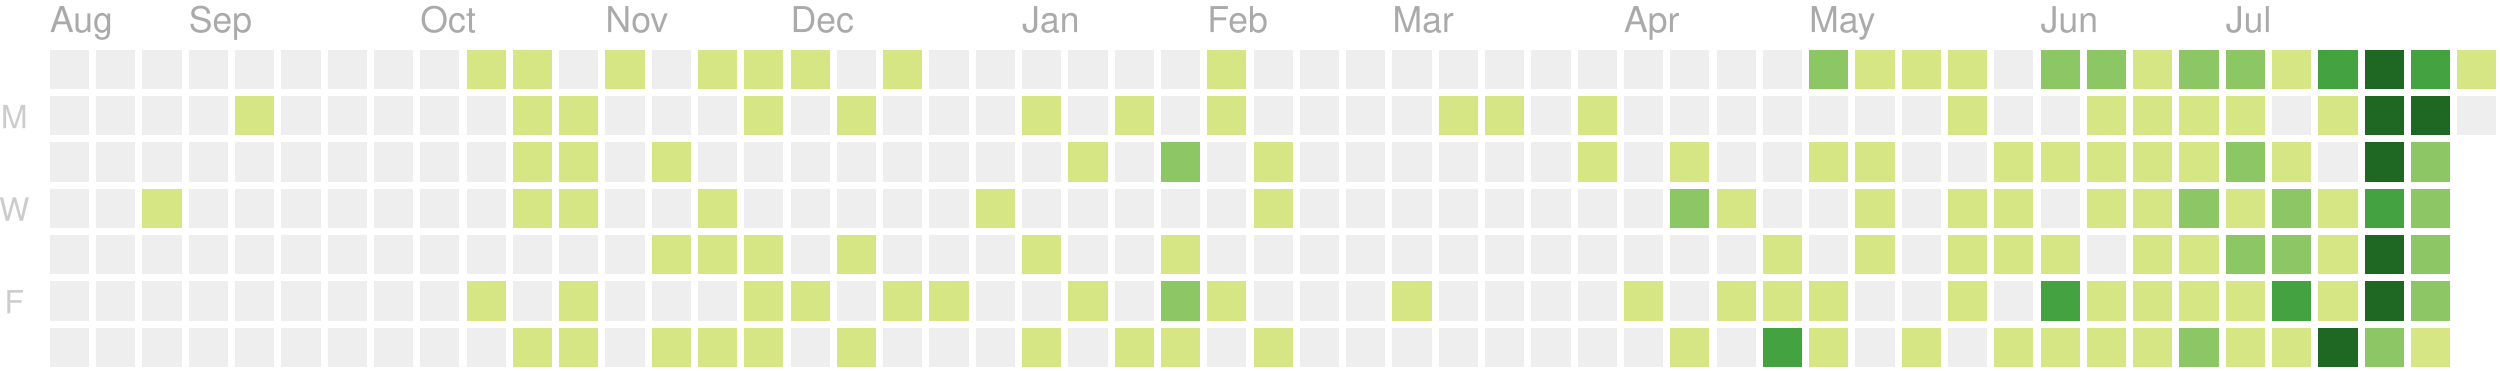
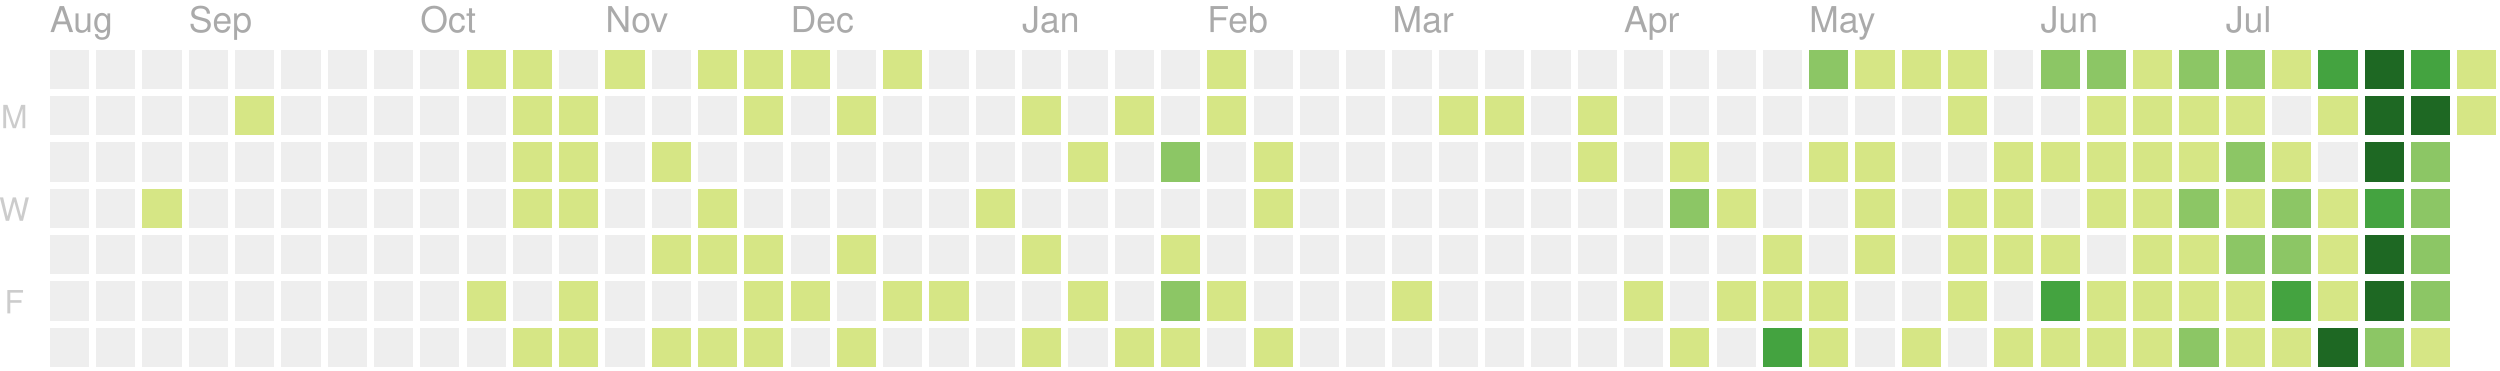
<svg xmlns="http://www.w3.org/2000/svg" version="1.1" width="702" height="104">
  <rect style="fill:#eeeeee;shape-rendering:crispedges;" data-score="0" data-date="2019-08-11" x="14" y="14" width="11" height="11" />
  <rect style="fill:#eeeeee;shape-rendering:crispedges;" data-score="0" data-date="2019-08-18" x="27" y="14" width="11" height="11" />
  <rect style="fill:#eeeeee;shape-rendering:crispedges;" data-score="0" data-date="2019-08-25" x="40" y="14" width="11" height="11" />
  <rect style="fill:#eeeeee;shape-rendering:crispedges;" data-score="0" data-date="2019-09-01" x="53" y="14" width="11" height="11" />
  <rect style="fill:#eeeeee;shape-rendering:crispedges;" data-score="0" data-date="2019-09-08" x="66" y="14" width="11" height="11" />
  <rect style="fill:#eeeeee;shape-rendering:crispedges;" data-score="0" data-date="2019-09-15" x="79" y="14" width="11" height="11" />
  <rect style="fill:#eeeeee;shape-rendering:crispedges;" data-score="0" data-date="2019-09-22" x="92" y="14" width="11" height="11" />
  <rect style="fill:#eeeeee;shape-rendering:crispedges;" data-score="0" data-date="2019-09-29" x="105" y="14" width="11" height="11" />
  <rect style="fill:#eeeeee;shape-rendering:crispedges;" data-score="0" data-date="2019-10-06" x="118" y="14" width="11" height="11" />
  <rect style="fill:#d6e685;shape-rendering:crispedges;" data-score="7" data-date="2019-10-13" x="131" y="14" width="11" height="11" />
  <rect style="fill:#d6e685;shape-rendering:crispedges;" data-score="2" data-date="2019-10-20" x="144" y="14" width="11" height="11" />
  <rect style="fill:#eeeeee;shape-rendering:crispedges;" data-score="0" data-date="2019-10-27" x="157" y="14" width="11" height="11" />
  <rect style="fill:#d6e685;shape-rendering:crispedges;" data-score="5" data-date="2019-11-03" x="170" y="14" width="11" height="11" />
  <rect style="fill:#eeeeee;shape-rendering:crispedges;" data-score="0" data-date="2019-11-10" x="183" y="14" width="11" height="11" />
  <rect style="fill:#d6e685;shape-rendering:crispedges;" data-score="8" data-date="2019-11-17" x="196" y="14" width="11" height="11" />
  <rect style="fill:#d6e685;shape-rendering:crispedges;" data-score="6" data-date="2019-11-24" x="209" y="14" width="11" height="11" />
  <rect style="fill:#d6e685;shape-rendering:crispedges;" data-score="4" data-date="2019-12-01" x="222" y="14" width="11" height="11" />
  <rect style="fill:#eeeeee;shape-rendering:crispedges;" data-score="0" data-date="2019-12-08" x="235" y="14" width="11" height="11" />
  <rect style="fill:#d6e685;shape-rendering:crispedges;" data-score="1" data-date="2019-12-15" x="248" y="14" width="11" height="11" />
  <rect style="fill:#eeeeee;shape-rendering:crispedges;" data-score="0" data-date="2019-12-22" x="261" y="14" width="11" height="11" />
  <rect style="fill:#eeeeee;shape-rendering:crispedges;" data-score="0" data-date="2019-12-29" x="274" y="14" width="11" height="11" />
  <rect style="fill:#eeeeee;shape-rendering:crispedges;" data-score="0" data-date="2020-01-05" x="287" y="14" width="11" height="11" />
  <rect style="fill:#eeeeee;shape-rendering:crispedges;" data-score="0" data-date="2020-01-12" x="300" y="14" width="11" height="11" />
  <rect style="fill:#eeeeee;shape-rendering:crispedges;" data-score="0" data-date="2020-01-19" x="313" y="14" width="11" height="11" />
  <rect style="fill:#eeeeee;shape-rendering:crispedges;" data-score="0" data-date="2020-01-26" x="326" y="14" width="11" height="11" />
  <rect style="fill:#d6e685;shape-rendering:crispedges;" data-score="2" data-date="2020-02-02" x="339" y="14" width="11" height="11" />
  <rect style="fill:#eeeeee;shape-rendering:crispedges;" data-score="0" data-date="2020-02-09" x="352" y="14" width="11" height="11" />
  <rect style="fill:#eeeeee;shape-rendering:crispedges;" data-score="0" data-date="2020-02-16" x="365" y="14" width="11" height="11" />
  <rect style="fill:#eeeeee;shape-rendering:crispedges;" data-score="0" data-date="2020-02-23" x="378" y="14" width="11" height="11" />
  <rect style="fill:#eeeeee;shape-rendering:crispedges;" data-score="0" data-date="2020-03-01" x="391" y="14" width="11" height="11" />
  <rect style="fill:#eeeeee;shape-rendering:crispedges;" data-score="0" data-date="2020-03-08" x="404" y="14" width="11" height="11" />
  <rect style="fill:#eeeeee;shape-rendering:crispedges;" data-score="0" data-date="2020-03-15" x="417" y="14" width="11" height="11" />
  <rect style="fill:#eeeeee;shape-rendering:crispedges;" data-score="0" data-date="2020-03-22" x="430" y="14" width="11" height="11" />
  <rect style="fill:#eeeeee;shape-rendering:crispedges;" data-score="0" data-date="2020-03-29" x="443" y="14" width="11" height="11" />
  <rect style="fill:#eeeeee;shape-rendering:crispedges;" data-score="0" data-date="2020-04-05" x="456" y="14" width="11" height="11" />
  <rect style="fill:#eeeeee;shape-rendering:crispedges;" data-score="0" data-date="2020-04-12" x="469" y="14" width="11" height="11" />
  <rect style="fill:#eeeeee;shape-rendering:crispedges;" data-score="0" data-date="2020-04-19" x="482" y="14" width="11" height="11" />
  <rect style="fill:#eeeeee;shape-rendering:crispedges;" data-score="0" data-date="2020-04-26" x="495" y="14" width="11" height="11" />
  <rect style="fill:#8cc665;shape-rendering:crispedges;" data-score="20" data-date="2020-05-03" x="508" y="14" width="11" height="11" />
  <rect style="fill:#d6e685;shape-rendering:crispedges;" data-score="4" data-date="2020-05-10" x="521" y="14" width="11" height="11" />
  <rect style="fill:#d6e685;shape-rendering:crispedges;" data-score="4" data-date="2020-05-17" x="534" y="14" width="11" height="11" />
  <rect style="fill:#d6e685;shape-rendering:crispedges;" data-score="3" data-date="2020-05-24" x="547" y="14" width="11" height="11" />
  <rect style="fill:#eeeeee;shape-rendering:crispedges;" data-score="0" data-date="2020-05-31" x="560" y="14" width="11" height="11" />
  <rect style="fill:#8cc665;shape-rendering:crispedges;" data-score="25" data-date="2020-06-07" x="573" y="14" width="11" height="11" />
  <rect style="fill:#8cc665;shape-rendering:crispedges;" data-score="20" data-date="2020-06-14" x="586" y="14" width="11" height="11" />
  <rect style="fill:#d6e685;shape-rendering:crispedges;" data-score="8" data-date="2020-06-21" x="599" y="14" width="11" height="11" />
  <rect style="fill:#8cc665;shape-rendering:crispedges;" data-score="28" data-date="2020-06-28" x="612" y="14" width="11" height="11" />
  <rect style="fill:#8cc665;shape-rendering:crispedges;" data-score="20" data-date="2020-07-05" x="625" y="14" width="11" height="11" />
  <rect style="fill:#d6e685;shape-rendering:crispedges;" data-score="3" data-date="2020-07-12" x="638" y="14" width="11" height="11" />
  <rect style="fill:#44a340;shape-rendering:crispedges;" data-score="45" data-date="2020-07-19" x="651" y="14" width="11" height="11" />
  <rect style="fill:#1e6823;shape-rendering:crispedges;" data-score="84" data-date="2020-07-26" x="664" y="14" width="11" height="11" />
  <rect style="fill:#44a340;shape-rendering:crispedges;" data-score="41" data-date="2020-08-02" x="677" y="14" width="11" height="11" />
  <rect style="fill:#d6e685;shape-rendering:crispedges;" data-score="13" data-date="2020-08-09" x="690" y="14" width="11" height="11" />
  <rect style="fill:#eeeeee;shape-rendering:crispedges;" data-score="0" data-date="2019-08-12" x="14" y="27" width="11" height="11" />
  <rect style="fill:#eeeeee;shape-rendering:crispedges;" data-score="0" data-date="2019-08-19" x="27" y="27" width="11" height="11" />
  <rect style="fill:#eeeeee;shape-rendering:crispedges;" data-score="0" data-date="2019-08-26" x="40" y="27" width="11" height="11" />
  <rect style="fill:#eeeeee;shape-rendering:crispedges;" data-score="0" data-date="2019-09-02" x="53" y="27" width="11" height="11" />
  <rect style="fill:#d6e685;shape-rendering:crispedges;" data-score="1" data-date="2019-09-09" x="66" y="27" width="11" height="11" />
  <rect style="fill:#eeeeee;shape-rendering:crispedges;" data-score="0" data-date="2019-09-16" x="79" y="27" width="11" height="11" />
  <rect style="fill:#eeeeee;shape-rendering:crispedges;" data-score="0" data-date="2019-09-23" x="92" y="27" width="11" height="11" />
  <rect style="fill:#eeeeee;shape-rendering:crispedges;" data-score="0" data-date="2019-09-30" x="105" y="27" width="11" height="11" />
  <rect style="fill:#eeeeee;shape-rendering:crispedges;" data-score="0" data-date="2019-10-07" x="118" y="27" width="11" height="11" />
  <rect style="fill:#eeeeee;shape-rendering:crispedges;" data-score="0" data-date="2019-10-14" x="131" y="27" width="11" height="11" />
  <rect style="fill:#d6e685;shape-rendering:crispedges;" data-score="4" data-date="2019-10-21" x="144" y="27" width="11" height="11" />
  <rect style="fill:#d6e685;shape-rendering:crispedges;" data-score="3" data-date="2019-10-28" x="157" y="27" width="11" height="11" />
  <rect style="fill:#eeeeee;shape-rendering:crispedges;" data-score="0" data-date="2019-11-04" x="170" y="27" width="11" height="11" />
  <rect style="fill:#eeeeee;shape-rendering:crispedges;" data-score="0" data-date="2019-11-11" x="183" y="27" width="11" height="11" />
  <rect style="fill:#eeeeee;shape-rendering:crispedges;" data-score="0" data-date="2019-11-18" x="196" y="27" width="11" height="11" />
  <rect style="fill:#d6e685;shape-rendering:crispedges;" data-score="1" data-date="2019-11-25" x="209" y="27" width="11" height="11" />
  <rect style="fill:#eeeeee;shape-rendering:crispedges;" data-score="0" data-date="2019-12-02" x="222" y="27" width="11" height="11" />
  <rect style="fill:#d6e685;shape-rendering:crispedges;" data-score="1" data-date="2019-12-09" x="235" y="27" width="11" height="11" />
  <rect style="fill:#eeeeee;shape-rendering:crispedges;" data-score="0" data-date="2019-12-16" x="248" y="27" width="11" height="11" />
  <rect style="fill:#eeeeee;shape-rendering:crispedges;" data-score="0" data-date="2019-12-23" x="261" y="27" width="11" height="11" />
  <rect style="fill:#eeeeee;shape-rendering:crispedges;" data-score="0" data-date="2019-12-30" x="274" y="27" width="11" height="11" />
  <rect style="fill:#d6e685;shape-rendering:crispedges;" data-score="2" data-date="2020-01-06" x="287" y="27" width="11" height="11" />
  <rect style="fill:#eeeeee;shape-rendering:crispedges;" data-score="0" data-date="2020-01-13" x="300" y="27" width="11" height="11" />
  <rect style="fill:#d6e685;shape-rendering:crispedges;" data-score="1" data-date="2020-01-20" x="313" y="27" width="11" height="11" />
  <rect style="fill:#eeeeee;shape-rendering:crispedges;" data-score="0" data-date="2020-01-27" x="326" y="27" width="11" height="11" />
  <rect style="fill:#d6e685;shape-rendering:crispedges;" data-score="10" data-date="2020-02-03" x="339" y="27" width="11" height="11" />
  <rect style="fill:#eeeeee;shape-rendering:crispedges;" data-score="0" data-date="2020-02-10" x="352" y="27" width="11" height="11" />
  <rect style="fill:#eeeeee;shape-rendering:crispedges;" data-score="0" data-date="2020-02-17" x="365" y="27" width="11" height="11" />
  <rect style="fill:#eeeeee;shape-rendering:crispedges;" data-score="0" data-date="2020-02-24" x="378" y="27" width="11" height="11" />
  <rect style="fill:#eeeeee;shape-rendering:crispedges;" data-score="0" data-date="2020-03-02" x="391" y="27" width="11" height="11" />
  <rect style="fill:#d6e685;shape-rendering:crispedges;" data-score="2" data-date="2020-03-09" x="404" y="27" width="11" height="11" />
  <rect style="fill:#d6e685;shape-rendering:crispedges;" data-score="1" data-date="2020-03-16" x="417" y="27" width="11" height="11" />
  <rect style="fill:#eeeeee;shape-rendering:crispedges;" data-score="0" data-date="2020-03-23" x="430" y="27" width="11" height="11" />
  <rect style="fill:#d6e685;shape-rendering:crispedges;" data-score="8" data-date="2020-03-30" x="443" y="27" width="11" height="11" />
  <rect style="fill:#eeeeee;shape-rendering:crispedges;" data-score="0" data-date="2020-04-06" x="456" y="27" width="11" height="11" />
  <rect style="fill:#eeeeee;shape-rendering:crispedges;" data-score="0" data-date="2020-04-13" x="469" y="27" width="11" height="11" />
  <rect style="fill:#eeeeee;shape-rendering:crispedges;" data-score="0" data-date="2020-04-20" x="482" y="27" width="11" height="11" />
  <rect style="fill:#eeeeee;shape-rendering:crispedges;" data-score="0" data-date="2020-04-27" x="495" y="27" width="11" height="11" />
  <rect style="fill:#eeeeee;shape-rendering:crispedges;" data-score="0" data-date="2020-05-04" x="508" y="27" width="11" height="11" />
  <rect style="fill:#eeeeee;shape-rendering:crispedges;" data-score="0" data-date="2020-05-11" x="521" y="27" width="11" height="11" />
  <rect style="fill:#eeeeee;shape-rendering:crispedges;" data-score="0" data-date="2020-05-18" x="534" y="27" width="11" height="11" />
  <rect style="fill:#d6e685;shape-rendering:crispedges;" data-score="3" data-date="2020-05-25" x="547" y="27" width="11" height="11" />
  <rect style="fill:#eeeeee;shape-rendering:crispedges;" data-score="0" data-date="2020-06-01" x="560" y="27" width="11" height="11" />
  <rect style="fill:#eeeeee;shape-rendering:crispedges;" data-score="0" data-date="2020-06-08" x="573" y="27" width="11" height="11" />
  <rect style="fill:#d6e685;shape-rendering:crispedges;" data-score="2" data-date="2020-06-15" x="586" y="27" width="11" height="11" />
  <rect style="fill:#d6e685;shape-rendering:crispedges;" data-score="15" data-date="2020-06-22" x="599" y="27" width="11" height="11" />
  <rect style="fill:#d6e685;shape-rendering:crispedges;" data-score="16" data-date="2020-06-29" x="612" y="27" width="11" height="11" />
  <rect style="fill:#d6e685;shape-rendering:crispedges;" data-score="12" data-date="2020-07-06" x="625" y="27" width="11" height="11" />
  <rect style="fill:#eeeeee;shape-rendering:crispedges;" data-score="0" data-date="2020-07-13" x="638" y="27" width="11" height="11" />
  <rect style="fill:#d6e685;shape-rendering:crispedges;" data-score="8" data-date="2020-07-20" x="651" y="27" width="11" height="11" />
  <rect style="fill:#1e6823;shape-rendering:crispedges;" data-score="107" data-date="2020-07-27" x="664" y="27" width="11" height="11" />
  <rect style="fill:#1e6823;shape-rendering:crispedges;" data-score="58" data-date="2020-08-03" x="677" y="27" width="11" height="11" />
-   <rect style="fill:#eeeeee;shape-rendering:crispedges;" data-score="0" data-date="2020-08-10" x="690" y="27" width="11" height="11" />
+   <rect style="fill:#d6e685;shape-rendering:crispedges;" data-score="2" data-date="2020-08-10" x="690" y="27" width="11" height="11" />
  <rect style="fill:#eeeeee;shape-rendering:crispedges;" data-score="0" data-date="2019-08-13" x="14" y="40" width="11" height="11" />
  <rect style="fill:#eeeeee;shape-rendering:crispedges;" data-score="0" data-date="2019-08-20" x="27" y="40" width="11" height="11" />
  <rect style="fill:#eeeeee;shape-rendering:crispedges;" data-score="0" data-date="2019-08-27" x="40" y="40" width="11" height="11" />
  <rect style="fill:#eeeeee;shape-rendering:crispedges;" data-score="0" data-date="2019-09-03" x="53" y="40" width="11" height="11" />
  <rect style="fill:#eeeeee;shape-rendering:crispedges;" data-score="0" data-date="2019-09-10" x="66" y="40" width="11" height="11" />
  <rect style="fill:#eeeeee;shape-rendering:crispedges;" data-score="0" data-date="2019-09-17" x="79" y="40" width="11" height="11" />
  <rect style="fill:#eeeeee;shape-rendering:crispedges;" data-score="0" data-date="2019-09-24" x="92" y="40" width="11" height="11" />
  <rect style="fill:#eeeeee;shape-rendering:crispedges;" data-score="0" data-date="2019-10-01" x="105" y="40" width="11" height="11" />
  <rect style="fill:#eeeeee;shape-rendering:crispedges;" data-score="0" data-date="2019-10-08" x="118" y="40" width="11" height="11" />
  <rect style="fill:#eeeeee;shape-rendering:crispedges;" data-score="0" data-date="2019-10-15" x="131" y="40" width="11" height="11" />
  <rect style="fill:#d6e685;shape-rendering:crispedges;" data-score="2" data-date="2019-10-22" x="144" y="40" width="11" height="11" />
  <rect style="fill:#d6e685;shape-rendering:crispedges;" data-score="9" data-date="2019-10-29" x="157" y="40" width="11" height="11" />
  <rect style="fill:#eeeeee;shape-rendering:crispedges;" data-score="0" data-date="2019-11-05" x="170" y="40" width="11" height="11" />
  <rect style="fill:#d6e685;shape-rendering:crispedges;" data-score="14" data-date="2019-11-12" x="183" y="40" width="11" height="11" />
  <rect style="fill:#eeeeee;shape-rendering:crispedges;" data-score="0" data-date="2019-11-19" x="196" y="40" width="11" height="11" />
  <rect style="fill:#eeeeee;shape-rendering:crispedges;" data-score="0" data-date="2019-11-26" x="209" y="40" width="11" height="11" />
  <rect style="fill:#eeeeee;shape-rendering:crispedges;" data-score="0" data-date="2019-12-03" x="222" y="40" width="11" height="11" />
  <rect style="fill:#eeeeee;shape-rendering:crispedges;" data-score="0" data-date="2019-12-10" x="235" y="40" width="11" height="11" />
  <rect style="fill:#eeeeee;shape-rendering:crispedges;" data-score="0" data-date="2019-12-17" x="248" y="40" width="11" height="11" />
  <rect style="fill:#eeeeee;shape-rendering:crispedges;" data-score="0" data-date="2019-12-24" x="261" y="40" width="11" height="11" />
  <rect style="fill:#eeeeee;shape-rendering:crispedges;" data-score="0" data-date="2019-12-31" x="274" y="40" width="11" height="11" />
  <rect style="fill:#eeeeee;shape-rendering:crispedges;" data-score="0" data-date="2020-01-07" x="287" y="40" width="11" height="11" />
  <rect style="fill:#d6e685;shape-rendering:crispedges;" data-score="1" data-date="2020-01-14" x="300" y="40" width="11" height="11" />
  <rect style="fill:#eeeeee;shape-rendering:crispedges;" data-score="0" data-date="2020-01-21" x="313" y="40" width="11" height="11" />
  <rect style="fill:#8cc665;shape-rendering:crispedges;" data-score="20" data-date="2020-01-28" x="326" y="40" width="11" height="11" />
  <rect style="fill:#eeeeee;shape-rendering:crispedges;" data-score="0" data-date="2020-02-04" x="339" y="40" width="11" height="11" />
  <rect style="fill:#d6e685;shape-rendering:crispedges;" data-score="2" data-date="2020-02-11" x="352" y="40" width="11" height="11" />
  <rect style="fill:#eeeeee;shape-rendering:crispedges;" data-score="0" data-date="2020-02-18" x="365" y="40" width="11" height="11" />
  <rect style="fill:#eeeeee;shape-rendering:crispedges;" data-score="0" data-date="2020-02-25" x="378" y="40" width="11" height="11" />
  <rect style="fill:#eeeeee;shape-rendering:crispedges;" data-score="0" data-date="2020-03-03" x="391" y="40" width="11" height="11" />
  <rect style="fill:#eeeeee;shape-rendering:crispedges;" data-score="0" data-date="2020-03-10" x="404" y="40" width="11" height="11" />
  <rect style="fill:#eeeeee;shape-rendering:crispedges;" data-score="0" data-date="2020-03-17" x="417" y="40" width="11" height="11" />
  <rect style="fill:#eeeeee;shape-rendering:crispedges;" data-score="0" data-date="2020-03-24" x="430" y="40" width="11" height="11" />
  <rect style="fill:#d6e685;shape-rendering:crispedges;" data-score="3" data-date="2020-03-31" x="443" y="40" width="11" height="11" />
  <rect style="fill:#eeeeee;shape-rendering:crispedges;" data-score="0" data-date="2020-04-07" x="456" y="40" width="11" height="11" />
  <rect style="fill:#d6e685;shape-rendering:crispedges;" data-score="14" data-date="2020-04-14" x="469" y="40" width="11" height="11" />
  <rect style="fill:#eeeeee;shape-rendering:crispedges;" data-score="0" data-date="2020-04-21" x="482" y="40" width="11" height="11" />
  <rect style="fill:#eeeeee;shape-rendering:crispedges;" data-score="0" data-date="2020-04-28" x="495" y="40" width="11" height="11" />
  <rect style="fill:#d6e685;shape-rendering:crispedges;" data-score="3" data-date="2020-05-05" x="508" y="40" width="11" height="11" />
  <rect style="fill:#d6e685;shape-rendering:crispedges;" data-score="2" data-date="2020-05-12" x="521" y="40" width="11" height="11" />
  <rect style="fill:#eeeeee;shape-rendering:crispedges;" data-score="0" data-date="2020-05-19" x="534" y="40" width="11" height="11" />
  <rect style="fill:#eeeeee;shape-rendering:crispedges;" data-score="0" data-date="2020-05-26" x="547" y="40" width="11" height="11" />
  <rect style="fill:#d6e685;shape-rendering:crispedges;" data-score="2" data-date="2020-06-02" x="560" y="40" width="11" height="11" />
  <rect style="fill:#d6e685;shape-rendering:crispedges;" data-score="4" data-date="2020-06-09" x="573" y="40" width="11" height="11" />
  <rect style="fill:#d6e685;shape-rendering:crispedges;" data-score="9" data-date="2020-06-16" x="586" y="40" width="11" height="11" />
  <rect style="fill:#d6e685;shape-rendering:crispedges;" data-score="16" data-date="2020-06-23" x="599" y="40" width="11" height="11" />
  <rect style="fill:#d6e685;shape-rendering:crispedges;" data-score="7" data-date="2020-06-30" x="612" y="40" width="11" height="11" />
  <rect style="fill:#8cc665;shape-rendering:crispedges;" data-score="17" data-date="2020-07-07" x="625" y="40" width="11" height="11" />
  <rect style="fill:#d6e685;shape-rendering:crispedges;" data-score="4" data-date="2020-07-14" x="638" y="40" width="11" height="11" />
  <rect style="fill:#eeeeee;shape-rendering:crispedges;" data-score="0" data-date="2020-07-21" x="651" y="40" width="11" height="11" />
  <rect style="fill:#1e6823;shape-rendering:crispedges;" data-score="84" data-date="2020-07-28" x="664" y="40" width="11" height="11" />
  <rect style="fill:#8cc665;shape-rendering:crispedges;" data-score="30" data-date="2020-08-04" x="677" y="40" width="11" height="11" />
  <rect style="fill:#eeeeee;shape-rendering:crispedges;" data-score="0" data-date="2019-08-14" x="14" y="53" width="11" height="11" />
  <rect style="fill:#eeeeee;shape-rendering:crispedges;" data-score="0" data-date="2019-08-21" x="27" y="53" width="11" height="11" />
  <rect style="fill:#d6e685;shape-rendering:crispedges;" data-score="1" data-date="2019-08-28" x="40" y="53" width="11" height="11" />
  <rect style="fill:#eeeeee;shape-rendering:crispedges;" data-score="0" data-date="2019-09-04" x="53" y="53" width="11" height="11" />
  <rect style="fill:#eeeeee;shape-rendering:crispedges;" data-score="0" data-date="2019-09-11" x="66" y="53" width="11" height="11" />
  <rect style="fill:#eeeeee;shape-rendering:crispedges;" data-score="0" data-date="2019-09-18" x="79" y="53" width="11" height="11" />
  <rect style="fill:#eeeeee;shape-rendering:crispedges;" data-score="0" data-date="2019-09-25" x="92" y="53" width="11" height="11" />
  <rect style="fill:#eeeeee;shape-rendering:crispedges;" data-score="0" data-date="2019-10-02" x="105" y="53" width="11" height="11" />
  <rect style="fill:#eeeeee;shape-rendering:crispedges;" data-score="0" data-date="2019-10-09" x="118" y="53" width="11" height="11" />
  <rect style="fill:#eeeeee;shape-rendering:crispedges;" data-score="0" data-date="2019-10-16" x="131" y="53" width="11" height="11" />
  <rect style="fill:#d6e685;shape-rendering:crispedges;" data-score="7" data-date="2019-10-23" x="144" y="53" width="11" height="11" />
  <rect style="fill:#d6e685;shape-rendering:crispedges;" data-score="1" data-date="2019-10-30" x="157" y="53" width="11" height="11" />
  <rect style="fill:#eeeeee;shape-rendering:crispedges;" data-score="0" data-date="2019-11-06" x="170" y="53" width="11" height="11" />
  <rect style="fill:#eeeeee;shape-rendering:crispedges;" data-score="0" data-date="2019-11-13" x="183" y="53" width="11" height="11" />
  <rect style="fill:#d6e685;shape-rendering:crispedges;" data-score="7" data-date="2019-11-20" x="196" y="53" width="11" height="11" />
  <rect style="fill:#eeeeee;shape-rendering:crispedges;" data-score="0" data-date="2019-11-27" x="209" y="53" width="11" height="11" />
  <rect style="fill:#eeeeee;shape-rendering:crispedges;" data-score="0" data-date="2019-12-04" x="222" y="53" width="11" height="11" />
  <rect style="fill:#eeeeee;shape-rendering:crispedges;" data-score="0" data-date="2019-12-11" x="235" y="53" width="11" height="11" />
  <rect style="fill:#eeeeee;shape-rendering:crispedges;" data-score="0" data-date="2019-12-18" x="248" y="53" width="11" height="11" />
  <rect style="fill:#eeeeee;shape-rendering:crispedges;" data-score="0" data-date="2019-12-25" x="261" y="53" width="11" height="11" />
  <rect style="fill:#d6e685;shape-rendering:crispedges;" data-score="1" data-date="2020-01-01" x="274" y="53" width="11" height="11" />
  <rect style="fill:#eeeeee;shape-rendering:crispedges;" data-score="0" data-date="2020-01-08" x="287" y="53" width="11" height="11" />
  <rect style="fill:#eeeeee;shape-rendering:crispedges;" data-score="0" data-date="2020-01-15" x="300" y="53" width="11" height="11" />
  <rect style="fill:#eeeeee;shape-rendering:crispedges;" data-score="0" data-date="2020-01-22" x="313" y="53" width="11" height="11" />
  <rect style="fill:#eeeeee;shape-rendering:crispedges;" data-score="0" data-date="2020-01-29" x="326" y="53" width="11" height="11" />
  <rect style="fill:#eeeeee;shape-rendering:crispedges;" data-score="0" data-date="2020-02-05" x="339" y="53" width="11" height="11" />
  <rect style="fill:#d6e685;shape-rendering:crispedges;" data-score="3" data-date="2020-02-12" x="352" y="53" width="11" height="11" />
  <rect style="fill:#eeeeee;shape-rendering:crispedges;" data-score="0" data-date="2020-02-19" x="365" y="53" width="11" height="11" />
  <rect style="fill:#eeeeee;shape-rendering:crispedges;" data-score="0" data-date="2020-02-26" x="378" y="53" width="11" height="11" />
  <rect style="fill:#eeeeee;shape-rendering:crispedges;" data-score="0" data-date="2020-03-04" x="391" y="53" width="11" height="11" />
  <rect style="fill:#eeeeee;shape-rendering:crispedges;" data-score="0" data-date="2020-03-11" x="404" y="53" width="11" height="11" />
  <rect style="fill:#eeeeee;shape-rendering:crispedges;" data-score="0" data-date="2020-03-18" x="417" y="53" width="11" height="11" />
  <rect style="fill:#eeeeee;shape-rendering:crispedges;" data-score="0" data-date="2020-03-25" x="430" y="53" width="11" height="11" />
  <rect style="fill:#eeeeee;shape-rendering:crispedges;" data-score="0" data-date="2020-04-01" x="443" y="53" width="11" height="11" />
  <rect style="fill:#eeeeee;shape-rendering:crispedges;" data-score="0" data-date="2020-04-08" x="456" y="53" width="11" height="11" />
  <rect style="fill:#8cc665;shape-rendering:crispedges;" data-score="30" data-date="2020-04-15" x="469" y="53" width="11" height="11" />
  <rect style="fill:#d6e685;shape-rendering:crispedges;" data-score="1" data-date="2020-04-22" x="482" y="53" width="11" height="11" />
  <rect style="fill:#eeeeee;shape-rendering:crispedges;" data-score="0" data-date="2020-04-29" x="495" y="53" width="11" height="11" />
  <rect style="fill:#eeeeee;shape-rendering:crispedges;" data-score="0" data-date="2020-05-06" x="508" y="53" width="11" height="11" />
  <rect style="fill:#d6e685;shape-rendering:crispedges;" data-score="3" data-date="2020-05-13" x="521" y="53" width="11" height="11" />
  <rect style="fill:#eeeeee;shape-rendering:crispedges;" data-score="0" data-date="2020-05-20" x="534" y="53" width="11" height="11" />
  <rect style="fill:#d6e685;shape-rendering:crispedges;" data-score="1" data-date="2020-05-27" x="547" y="53" width="11" height="11" />
  <rect style="fill:#d6e685;shape-rendering:crispedges;" data-score="2" data-date="2020-06-03" x="560" y="53" width="11" height="11" />
  <rect style="fill:#eeeeee;shape-rendering:crispedges;" data-score="0" data-date="2020-06-10" x="573" y="53" width="11" height="11" />
  <rect style="fill:#d6e685;shape-rendering:crispedges;" data-score="5" data-date="2020-06-17" x="586" y="53" width="11" height="11" />
  <rect style="fill:#d6e685;shape-rendering:crispedges;" data-score="2" data-date="2020-06-24" x="599" y="53" width="11" height="11" />
  <rect style="fill:#8cc665;shape-rendering:crispedges;" data-score="32" data-date="2020-07-01" x="612" y="53" width="11" height="11" />
  <rect style="fill:#d6e685;shape-rendering:crispedges;" data-score="14" data-date="2020-07-08" x="625" y="53" width="11" height="11" />
  <rect style="fill:#8cc665;shape-rendering:crispedges;" data-score="26" data-date="2020-07-15" x="638" y="53" width="11" height="11" />
  <rect style="fill:#d6e685;shape-rendering:crispedges;" data-score="2" data-date="2020-07-22" x="651" y="53" width="11" height="11" />
  <rect style="fill:#44a340;shape-rendering:crispedges;" data-score="45" data-date="2020-07-29" x="664" y="53" width="11" height="11" />
  <rect style="fill:#8cc665;shape-rendering:crispedges;" data-score="19" data-date="2020-08-05" x="677" y="53" width="11" height="11" />
  <rect style="fill:#eeeeee;shape-rendering:crispedges;" data-score="0" data-date="2019-08-15" x="14" y="66" width="11" height="11" />
  <rect style="fill:#eeeeee;shape-rendering:crispedges;" data-score="0" data-date="2019-08-22" x="27" y="66" width="11" height="11" />
  <rect style="fill:#eeeeee;shape-rendering:crispedges;" data-score="0" data-date="2019-08-29" x="40" y="66" width="11" height="11" />
  <rect style="fill:#eeeeee;shape-rendering:crispedges;" data-score="0" data-date="2019-09-05" x="53" y="66" width="11" height="11" />
  <rect style="fill:#eeeeee;shape-rendering:crispedges;" data-score="0" data-date="2019-09-12" x="66" y="66" width="11" height="11" />
  <rect style="fill:#eeeeee;shape-rendering:crispedges;" data-score="0" data-date="2019-09-19" x="79" y="66" width="11" height="11" />
  <rect style="fill:#eeeeee;shape-rendering:crispedges;" data-score="0" data-date="2019-09-26" x="92" y="66" width="11" height="11" />
  <rect style="fill:#eeeeee;shape-rendering:crispedges;" data-score="0" data-date="2019-10-03" x="105" y="66" width="11" height="11" />
  <rect style="fill:#eeeeee;shape-rendering:crispedges;" data-score="0" data-date="2019-10-10" x="118" y="66" width="11" height="11" />
  <rect style="fill:#eeeeee;shape-rendering:crispedges;" data-score="0" data-date="2019-10-17" x="131" y="66" width="11" height="11" />
  <rect style="fill:#eeeeee;shape-rendering:crispedges;" data-score="0" data-date="2019-10-24" x="144" y="66" width="11" height="11" />
  <rect style="fill:#eeeeee;shape-rendering:crispedges;" data-score="0" data-date="2019-10-31" x="157" y="66" width="11" height="11" />
  <rect style="fill:#eeeeee;shape-rendering:crispedges;" data-score="0" data-date="2019-11-07" x="170" y="66" width="11" height="11" />
  <rect style="fill:#d6e685;shape-rendering:crispedges;" data-score="1" data-date="2019-11-14" x="183" y="66" width="11" height="11" />
  <rect style="fill:#d6e685;shape-rendering:crispedges;" data-score="2" data-date="2019-11-21" x="196" y="66" width="11" height="11" />
  <rect style="fill:#d6e685;shape-rendering:crispedges;" data-score="1" data-date="2019-11-28" x="209" y="66" width="11" height="11" />
  <rect style="fill:#eeeeee;shape-rendering:crispedges;" data-score="0" data-date="2019-12-05" x="222" y="66" width="11" height="11" />
  <rect style="fill:#d6e685;shape-rendering:crispedges;" data-score="1" data-date="2019-12-12" x="235" y="66" width="11" height="11" />
  <rect style="fill:#eeeeee;shape-rendering:crispedges;" data-score="0" data-date="2019-12-19" x="248" y="66" width="11" height="11" />
  <rect style="fill:#eeeeee;shape-rendering:crispedges;" data-score="0" data-date="2019-12-26" x="261" y="66" width="11" height="11" />
  <rect style="fill:#eeeeee;shape-rendering:crispedges;" data-score="0" data-date="2020-01-02" x="274" y="66" width="11" height="11" />
  <rect style="fill:#d6e685;shape-rendering:crispedges;" data-score="1" data-date="2020-01-09" x="287" y="66" width="11" height="11" />
  <rect style="fill:#eeeeee;shape-rendering:crispedges;" data-score="0" data-date="2020-01-16" x="300" y="66" width="11" height="11" />
  <rect style="fill:#eeeeee;shape-rendering:crispedges;" data-score="0" data-date="2020-01-23" x="313" y="66" width="11" height="11" />
  <rect style="fill:#d6e685;shape-rendering:crispedges;" data-score="8" data-date="2020-01-30" x="326" y="66" width="11" height="11" />
  <rect style="fill:#eeeeee;shape-rendering:crispedges;" data-score="0" data-date="2020-02-06" x="339" y="66" width="11" height="11" />
  <rect style="fill:#eeeeee;shape-rendering:crispedges;" data-score="0" data-date="2020-02-13" x="352" y="66" width="11" height="11" />
  <rect style="fill:#eeeeee;shape-rendering:crispedges;" data-score="0" data-date="2020-02-20" x="365" y="66" width="11" height="11" />
  <rect style="fill:#eeeeee;shape-rendering:crispedges;" data-score="0" data-date="2020-02-27" x="378" y="66" width="11" height="11" />
  <rect style="fill:#eeeeee;shape-rendering:crispedges;" data-score="0" data-date="2020-03-05" x="391" y="66" width="11" height="11" />
  <rect style="fill:#eeeeee;shape-rendering:crispedges;" data-score="0" data-date="2020-03-12" x="404" y="66" width="11" height="11" />
  <rect style="fill:#eeeeee;shape-rendering:crispedges;" data-score="0" data-date="2020-03-19" x="417" y="66" width="11" height="11" />
  <rect style="fill:#eeeeee;shape-rendering:crispedges;" data-score="0" data-date="2020-03-26" x="430" y="66" width="11" height="11" />
  <rect style="fill:#eeeeee;shape-rendering:crispedges;" data-score="0" data-date="2020-04-02" x="443" y="66" width="11" height="11" />
  <rect style="fill:#eeeeee;shape-rendering:crispedges;" data-score="0" data-date="2020-04-09" x="456" y="66" width="11" height="11" />
  <rect style="fill:#eeeeee;shape-rendering:crispedges;" data-score="0" data-date="2020-04-16" x="469" y="66" width="11" height="11" />
  <rect style="fill:#eeeeee;shape-rendering:crispedges;" data-score="0" data-date="2020-04-23" x="482" y="66" width="11" height="11" />
  <rect style="fill:#d6e685;shape-rendering:crispedges;" data-score="1" data-date="2020-04-30" x="495" y="66" width="11" height="11" />
  <rect style="fill:#eeeeee;shape-rendering:crispedges;" data-score="0" data-date="2020-05-07" x="508" y="66" width="11" height="11" />
  <rect style="fill:#d6e685;shape-rendering:crispedges;" data-score="8" data-date="2020-05-14" x="521" y="66" width="11" height="11" />
  <rect style="fill:#eeeeee;shape-rendering:crispedges;" data-score="0" data-date="2020-05-21" x="534" y="66" width="11" height="11" />
  <rect style="fill:#d6e685;shape-rendering:crispedges;" data-score="4" data-date="2020-05-28" x="547" y="66" width="11" height="11" />
  <rect style="fill:#d6e685;shape-rendering:crispedges;" data-score="3" data-date="2020-06-04" x="560" y="66" width="11" height="11" />
  <rect style="fill:#d6e685;shape-rendering:crispedges;" data-score="1" data-date="2020-06-11" x="573" y="66" width="11" height="11" />
  <rect style="fill:#eeeeee;shape-rendering:crispedges;" data-score="0" data-date="2020-06-18" x="586" y="66" width="11" height="11" />
  <rect style="fill:#d6e685;shape-rendering:crispedges;" data-score="3" data-date="2020-06-25" x="599" y="66" width="11" height="11" />
  <rect style="fill:#d6e685;shape-rendering:crispedges;" data-score="9" data-date="2020-07-02" x="612" y="66" width="11" height="11" />
  <rect style="fill:#8cc665;shape-rendering:crispedges;" data-score="17" data-date="2020-07-09" x="625" y="66" width="11" height="11" />
  <rect style="fill:#8cc665;shape-rendering:crispedges;" data-score="27" data-date="2020-07-16" x="638" y="66" width="11" height="11" />
  <rect style="fill:#d6e685;shape-rendering:crispedges;" data-score="3" data-date="2020-07-23" x="651" y="66" width="11" height="11" />
  <rect style="fill:#1e6823;shape-rendering:crispedges;" data-score="62" data-date="2020-07-30" x="664" y="66" width="11" height="11" />
  <rect style="fill:#8cc665;shape-rendering:crispedges;" data-score="22" data-date="2020-08-06" x="677" y="66" width="11" height="11" />
  <rect style="fill:#eeeeee;shape-rendering:crispedges;" data-score="0" data-date="2019-08-16" x="14" y="79" width="11" height="11" />
  <rect style="fill:#eeeeee;shape-rendering:crispedges;" data-score="0" data-date="2019-08-23" x="27" y="79" width="11" height="11" />
  <rect style="fill:#eeeeee;shape-rendering:crispedges;" data-score="0" data-date="2019-08-30" x="40" y="79" width="11" height="11" />
  <rect style="fill:#eeeeee;shape-rendering:crispedges;" data-score="0" data-date="2019-09-06" x="53" y="79" width="11" height="11" />
  <rect style="fill:#eeeeee;shape-rendering:crispedges;" data-score="0" data-date="2019-09-13" x="66" y="79" width="11" height="11" />
  <rect style="fill:#eeeeee;shape-rendering:crispedges;" data-score="0" data-date="2019-09-20" x="79" y="79" width="11" height="11" />
  <rect style="fill:#eeeeee;shape-rendering:crispedges;" data-score="0" data-date="2019-09-27" x="92" y="79" width="11" height="11" />
  <rect style="fill:#eeeeee;shape-rendering:crispedges;" data-score="0" data-date="2019-10-04" x="105" y="79" width="11" height="11" />
  <rect style="fill:#eeeeee;shape-rendering:crispedges;" data-score="0" data-date="2019-10-11" x="118" y="79" width="11" height="11" />
  <rect style="fill:#d6e685;shape-rendering:crispedges;" data-score="9" data-date="2019-10-18" x="131" y="79" width="11" height="11" />
  <rect style="fill:#eeeeee;shape-rendering:crispedges;" data-score="0" data-date="2019-10-25" x="144" y="79" width="11" height="11" />
  <rect style="fill:#d6e685;shape-rendering:crispedges;" data-score="3" data-date="2019-11-01" x="157" y="79" width="11" height="11" />
  <rect style="fill:#eeeeee;shape-rendering:crispedges;" data-score="0" data-date="2019-11-08" x="170" y="79" width="11" height="11" />
  <rect style="fill:#eeeeee;shape-rendering:crispedges;" data-score="0" data-date="2019-11-15" x="183" y="79" width="11" height="11" />
  <rect style="fill:#eeeeee;shape-rendering:crispedges;" data-score="0" data-date="2019-11-22" x="196" y="79" width="11" height="11" />
  <rect style="fill:#d6e685;shape-rendering:crispedges;" data-score="4" data-date="2019-11-29" x="209" y="79" width="11" height="11" />
  <rect style="fill:#d6e685;shape-rendering:crispedges;" data-score="2" data-date="2019-12-06" x="222" y="79" width="11" height="11" />
  <rect style="fill:#eeeeee;shape-rendering:crispedges;" data-score="0" data-date="2019-12-13" x="235" y="79" width="11" height="11" />
  <rect style="fill:#d6e685;shape-rendering:crispedges;" data-score="1" data-date="2019-12-20" x="248" y="79" width="11" height="11" />
  <rect style="fill:#d6e685;shape-rendering:crispedges;" data-score="5" data-date="2019-12-27" x="261" y="79" width="11" height="11" />
  <rect style="fill:#eeeeee;shape-rendering:crispedges;" data-score="0" data-date="2020-01-03" x="274" y="79" width="11" height="11" />
  <rect style="fill:#eeeeee;shape-rendering:crispedges;" data-score="0" data-date="2020-01-10" x="287" y="79" width="11" height="11" />
  <rect style="fill:#d6e685;shape-rendering:crispedges;" data-score="1" data-date="2020-01-17" x="300" y="79" width="11" height="11" />
  <rect style="fill:#eeeeee;shape-rendering:crispedges;" data-score="0" data-date="2020-01-24" x="313" y="79" width="11" height="11" />
  <rect style="fill:#8cc665;shape-rendering:crispedges;" data-score="26" data-date="2020-01-31" x="326" y="79" width="11" height="11" />
  <rect style="fill:#d6e685;shape-rendering:crispedges;" data-score="2" data-date="2020-02-07" x="339" y="79" width="11" height="11" />
  <rect style="fill:#eeeeee;shape-rendering:crispedges;" data-score="0" data-date="2020-02-14" x="352" y="79" width="11" height="11" />
  <rect style="fill:#eeeeee;shape-rendering:crispedges;" data-score="0" data-date="2020-02-21" x="365" y="79" width="11" height="11" />
  <rect style="fill:#eeeeee;shape-rendering:crispedges;" data-score="0" data-date="2020-02-28" x="378" y="79" width="11" height="11" />
  <rect style="fill:#d6e685;shape-rendering:crispedges;" data-score="1" data-date="2020-03-06" x="391" y="79" width="11" height="11" />
  <rect style="fill:#eeeeee;shape-rendering:crispedges;" data-score="0" data-date="2020-03-13" x="404" y="79" width="11" height="11" />
  <rect style="fill:#eeeeee;shape-rendering:crispedges;" data-score="0" data-date="2020-03-20" x="417" y="79" width="11" height="11" />
  <rect style="fill:#eeeeee;shape-rendering:crispedges;" data-score="0" data-date="2020-03-27" x="430" y="79" width="11" height="11" />
  <rect style="fill:#eeeeee;shape-rendering:crispedges;" data-score="0" data-date="2020-04-03" x="443" y="79" width="11" height="11" />
  <rect style="fill:#d6e685;shape-rendering:crispedges;" data-score="8" data-date="2020-04-10" x="456" y="79" width="11" height="11" />
  <rect style="fill:#eeeeee;shape-rendering:crispedges;" data-score="0" data-date="2020-04-17" x="469" y="79" width="11" height="11" />
  <rect style="fill:#d6e685;shape-rendering:crispedges;" data-score="6" data-date="2020-04-24" x="482" y="79" width="11" height="11" />
  <rect style="fill:#d6e685;shape-rendering:crispedges;" data-score="7" data-date="2020-05-01" x="495" y="79" width="11" height="11" />
  <rect style="fill:#d6e685;shape-rendering:crispedges;" data-score="5" data-date="2020-05-08" x="508" y="79" width="11" height="11" />
  <rect style="fill:#eeeeee;shape-rendering:crispedges;" data-score="0" data-date="2020-05-15" x="521" y="79" width="11" height="11" />
  <rect style="fill:#eeeeee;shape-rendering:crispedges;" data-score="0" data-date="2020-05-22" x="534" y="79" width="11" height="11" />
  <rect style="fill:#d6e685;shape-rendering:crispedges;" data-score="1" data-date="2020-05-29" x="547" y="79" width="11" height="11" />
  <rect style="fill:#eeeeee;shape-rendering:crispedges;" data-score="0" data-date="2020-06-05" x="560" y="79" width="11" height="11" />
  <rect style="fill:#44a340;shape-rendering:crispedges;" data-score="36" data-date="2020-06-12" x="573" y="79" width="11" height="11" />
  <rect style="fill:#d6e685;shape-rendering:crispedges;" data-score="1" data-date="2020-06-19" x="586" y="79" width="11" height="11" />
  <rect style="fill:#d6e685;shape-rendering:crispedges;" data-score="6" data-date="2020-06-26" x="599" y="79" width="11" height="11" />
  <rect style="fill:#d6e685;shape-rendering:crispedges;" data-score="11" data-date="2020-07-03" x="612" y="79" width="11" height="11" />
  <rect style="fill:#d6e685;shape-rendering:crispedges;" data-score="3" data-date="2020-07-10" x="625" y="79" width="11" height="11" />
  <rect style="fill:#44a340;shape-rendering:crispedges;" data-score="41" data-date="2020-07-17" x="638" y="79" width="11" height="11" />
  <rect style="fill:#d6e685;shape-rendering:crispedges;" data-score="6" data-date="2020-07-24" x="651" y="79" width="11" height="11" />
  <rect style="fill:#1e6823;shape-rendering:crispedges;" data-score="67" data-date="2020-07-31" x="664" y="79" width="11" height="11" />
  <rect style="fill:#8cc665;shape-rendering:crispedges;" data-score="28" data-date="2020-08-07" x="677" y="79" width="11" height="11" />
  <rect style="fill:#eeeeee;shape-rendering:crispedges;" data-score="0" data-date="2019-08-17" x="14" y="92" width="11" height="11" />
  <rect style="fill:#eeeeee;shape-rendering:crispedges;" data-score="0" data-date="2019-08-24" x="27" y="92" width="11" height="11" />
  <rect style="fill:#eeeeee;shape-rendering:crispedges;" data-score="0" data-date="2019-08-31" x="40" y="92" width="11" height="11" />
  <rect style="fill:#eeeeee;shape-rendering:crispedges;" data-score="0" data-date="2019-09-07" x="53" y="92" width="11" height="11" />
  <rect style="fill:#eeeeee;shape-rendering:crispedges;" data-score="0" data-date="2019-09-14" x="66" y="92" width="11" height="11" />
  <rect style="fill:#eeeeee;shape-rendering:crispedges;" data-score="0" data-date="2019-09-21" x="79" y="92" width="11" height="11" />
  <rect style="fill:#eeeeee;shape-rendering:crispedges;" data-score="0" data-date="2019-09-28" x="92" y="92" width="11" height="11" />
  <rect style="fill:#eeeeee;shape-rendering:crispedges;" data-score="0" data-date="2019-10-05" x="105" y="92" width="11" height="11" />
  <rect style="fill:#eeeeee;shape-rendering:crispedges;" data-score="0" data-date="2019-10-12" x="118" y="92" width="11" height="11" />
  <rect style="fill:#eeeeee;shape-rendering:crispedges;" data-score="0" data-date="2019-10-19" x="131" y="92" width="11" height="11" />
  <rect style="fill:#d6e685;shape-rendering:crispedges;" data-score="4" data-date="2019-10-26" x="144" y="92" width="11" height="11" />
  <rect style="fill:#d6e685;shape-rendering:crispedges;" data-score="4" data-date="2019-11-02" x="157" y="92" width="11" height="11" />
  <rect style="fill:#eeeeee;shape-rendering:crispedges;" data-score="0" data-date="2019-11-09" x="170" y="92" width="11" height="11" />
  <rect style="fill:#d6e685;shape-rendering:crispedges;" data-score="1" data-date="2019-11-16" x="183" y="92" width="11" height="11" />
  <rect style="fill:#d6e685;shape-rendering:crispedges;" data-score="3" data-date="2019-11-23" x="196" y="92" width="11" height="11" />
  <rect style="fill:#d6e685;shape-rendering:crispedges;" data-score="3" data-date="2019-11-30" x="209" y="92" width="11" height="11" />
  <rect style="fill:#eeeeee;shape-rendering:crispedges;" data-score="0" data-date="2019-12-07" x="222" y="92" width="11" height="11" />
  <rect style="fill:#d6e685;shape-rendering:crispedges;" data-score="1" data-date="2019-12-14" x="235" y="92" width="11" height="11" />
  <rect style="fill:#eeeeee;shape-rendering:crispedges;" data-score="0" data-date="2019-12-21" x="248" y="92" width="11" height="11" />
  <rect style="fill:#eeeeee;shape-rendering:crispedges;" data-score="0" data-date="2019-12-28" x="261" y="92" width="11" height="11" />
  <rect style="fill:#eeeeee;shape-rendering:crispedges;" data-score="0" data-date="2020-01-04" x="274" y="92" width="11" height="11" />
  <rect style="fill:#d6e685;shape-rendering:crispedges;" data-score="1" data-date="2020-01-11" x="287" y="92" width="11" height="11" />
  <rect style="fill:#eeeeee;shape-rendering:crispedges;" data-score="0" data-date="2020-01-18" x="300" y="92" width="11" height="11" />
  <rect style="fill:#d6e685;shape-rendering:crispedges;" data-score="3" data-date="2020-01-25" x="313" y="92" width="11" height="11" />
  <rect style="fill:#d6e685;shape-rendering:crispedges;" data-score="2" data-date="2020-02-01" x="326" y="92" width="11" height="11" />
  <rect style="fill:#eeeeee;shape-rendering:crispedges;" data-score="0" data-date="2020-02-08" x="339" y="92" width="11" height="11" />
  <rect style="fill:#d6e685;shape-rendering:crispedges;" data-score="6" data-date="2020-02-15" x="352" y="92" width="11" height="11" />
  <rect style="fill:#eeeeee;shape-rendering:crispedges;" data-score="0" data-date="2020-02-22" x="365" y="92" width="11" height="11" />
  <rect style="fill:#eeeeee;shape-rendering:crispedges;" data-score="0" data-date="2020-02-29" x="378" y="92" width="11" height="11" />
  <rect style="fill:#eeeeee;shape-rendering:crispedges;" data-score="0" data-date="2020-03-07" x="391" y="92" width="11" height="11" />
  <rect style="fill:#eeeeee;shape-rendering:crispedges;" data-score="0" data-date="2020-03-14" x="404" y="92" width="11" height="11" />
  <rect style="fill:#eeeeee;shape-rendering:crispedges;" data-score="0" data-date="2020-03-21" x="417" y="92" width="11" height="11" />
  <rect style="fill:#eeeeee;shape-rendering:crispedges;" data-score="0" data-date="2020-03-28" x="430" y="92" width="11" height="11" />
  <rect style="fill:#eeeeee;shape-rendering:crispedges;" data-score="0" data-date="2020-04-04" x="443" y="92" width="11" height="11" />
  <rect style="fill:#eeeeee;shape-rendering:crispedges;" data-score="0" data-date="2020-04-11" x="456" y="92" width="11" height="11" />
  <rect style="fill:#d6e685;shape-rendering:crispedges;" data-score="1" data-date="2020-04-18" x="469" y="92" width="11" height="11" />
  <rect style="fill:#eeeeee;shape-rendering:crispedges;" data-score="0" data-date="2020-04-25" x="482" y="92" width="11" height="11" />
  <rect style="fill:#44a340;shape-rendering:crispedges;" data-score="35" data-date="2020-05-02" x="495" y="92" width="11" height="11" />
  <rect style="fill:#d6e685;shape-rendering:crispedges;" data-score="4" data-date="2020-05-09" x="508" y="92" width="11" height="11" />
  <rect style="fill:#eeeeee;shape-rendering:crispedges;" data-score="0" data-date="2020-05-16" x="521" y="92" width="11" height="11" />
  <rect style="fill:#d6e685;shape-rendering:crispedges;" data-score="15" data-date="2020-05-23" x="534" y="92" width="11" height="11" />
  <rect style="fill:#eeeeee;shape-rendering:crispedges;" data-score="0" data-date="2020-05-30" x="547" y="92" width="11" height="11" />
  <rect style="fill:#d6e685;shape-rendering:crispedges;" data-score="1" data-date="2020-06-06" x="560" y="92" width="11" height="11" />
  <rect style="fill:#d6e685;shape-rendering:crispedges;" data-score="7" data-date="2020-06-13" x="573" y="92" width="11" height="11" />
  <rect style="fill:#d6e685;shape-rendering:crispedges;" data-score="16" data-date="2020-06-20" x="586" y="92" width="11" height="11" />
  <rect style="fill:#d6e685;shape-rendering:crispedges;" data-score="6" data-date="2020-06-27" x="599" y="92" width="11" height="11" />
  <rect style="fill:#8cc665;shape-rendering:crispedges;" data-score="31" data-date="2020-07-04" x="612" y="92" width="11" height="11" />
  <rect style="fill:#d6e685;shape-rendering:crispedges;" data-score="10" data-date="2020-07-11" x="625" y="92" width="11" height="11" />
  <rect style="fill:#d6e685;shape-rendering:crispedges;" data-score="10" data-date="2020-07-18" x="638" y="92" width="11" height="11" />
  <rect style="fill:#1e6823;shape-rendering:crispedges;" data-score="71" data-date="2020-07-25" x="651" y="92" width="11" height="11" />
  <rect style="fill:#8cc665;shape-rendering:crispedges;" data-score="21" data-date="2020-08-01" x="664" y="92" width="11" height="11" />
  <rect style="fill:#d6e685;shape-rendering:crispedges;" data-score="1" data-date="2020-08-08" x="677" y="92" width="11" height="11" />
  <text style="fill:#ccc;text-anchor:middle;text-align:center;font:9px Helvetica, arial, freesans, clean, sans-serif;white-space:nowrap;display:none;" x="4" y="23">S</text>
  <text style="fill:#ccc;text-anchor:middle;text-align:center;font:9px Helvetica, arial, freesans, clean, sans-serif;white-space:nowrap;display:display;" x="4" y="36">M</text>
  <text style="fill:#ccc;text-anchor:middle;text-align:center;font:9px Helvetica, arial, freesans, clean, sans-serif;white-space:nowrap;display:none;" x="4" y="49">T</text>
  <text style="fill:#ccc;text-anchor:middle;text-align:center;font:9px Helvetica, arial, freesans, clean, sans-serif;white-space:nowrap;display:display;" x="4" y="62">W</text>
  <text style="fill:#ccc;text-anchor:middle;text-align:center;font:9px Helvetica, arial, freesans, clean, sans-serif;white-space:nowrap;display:none;" x="4" y="75">T</text>
  <text style="fill:#ccc;text-anchor:middle;text-align:center;font:9px Helvetica, arial, freesans, clean, sans-serif;white-space:nowrap;display:display;" x="4" y="88">F</text>
  <text style="fill:#ccc;text-anchor:middle;text-align:center;font:9px Helvetica, arial, freesans, clean, sans-serif;white-space:nowrap;display:none;" x="4" y="101">S</text>
  <text style="fill:#aaa;text-align:center;font:10px Helvetica, arial, freesans, clean, sans-serif;white-space:nowrap;display:block;" x="14" y="9">Aug</text>
  <text style="fill:#aaa;text-align:center;font:10px Helvetica, arial, freesans, clean, sans-serif;white-space:nowrap;display:block;" x="53" y="9">Sep</text>
  <text style="fill:#aaa;text-align:center;font:10px Helvetica, arial, freesans, clean, sans-serif;white-space:nowrap;display:block;" x="118" y="9">Oct</text>
  <text style="fill:#aaa;text-align:center;font:10px Helvetica, arial, freesans, clean, sans-serif;white-space:nowrap;display:block;" x="170" y="9">Nov</text>
  <text style="fill:#aaa;text-align:center;font:10px Helvetica, arial, freesans, clean, sans-serif;white-space:nowrap;display:block;" x="222" y="9">Dec</text>
  <text style="fill:#aaa;text-align:center;font:10px Helvetica, arial, freesans, clean, sans-serif;white-space:nowrap;display:block;" x="287" y="9">Jan</text>
  <text style="fill:#aaa;text-align:center;font:10px Helvetica, arial, freesans, clean, sans-serif;white-space:nowrap;display:block;" x="339" y="9">Feb</text>
  <text style="fill:#aaa;text-align:center;font:10px Helvetica, arial, freesans, clean, sans-serif;white-space:nowrap;display:block;" x="391" y="9">Mar</text>
  <text style="fill:#aaa;text-align:center;font:10px Helvetica, arial, freesans, clean, sans-serif;white-space:nowrap;display:block;" x="456" y="9">Apr</text>
  <text style="fill:#aaa;text-align:center;font:10px Helvetica, arial, freesans, clean, sans-serif;white-space:nowrap;display:block;" x="508" y="9">May</text>
  <text style="fill:#aaa;text-align:center;font:10px Helvetica, arial, freesans, clean, sans-serif;white-space:nowrap;display:block;" x="573" y="9">Jun</text>
  <text style="fill:#aaa;text-align:center;font:10px Helvetica, arial, freesans, clean, sans-serif;white-space:nowrap;display:block;" x="625" y="9">Jul</text>
</svg>
